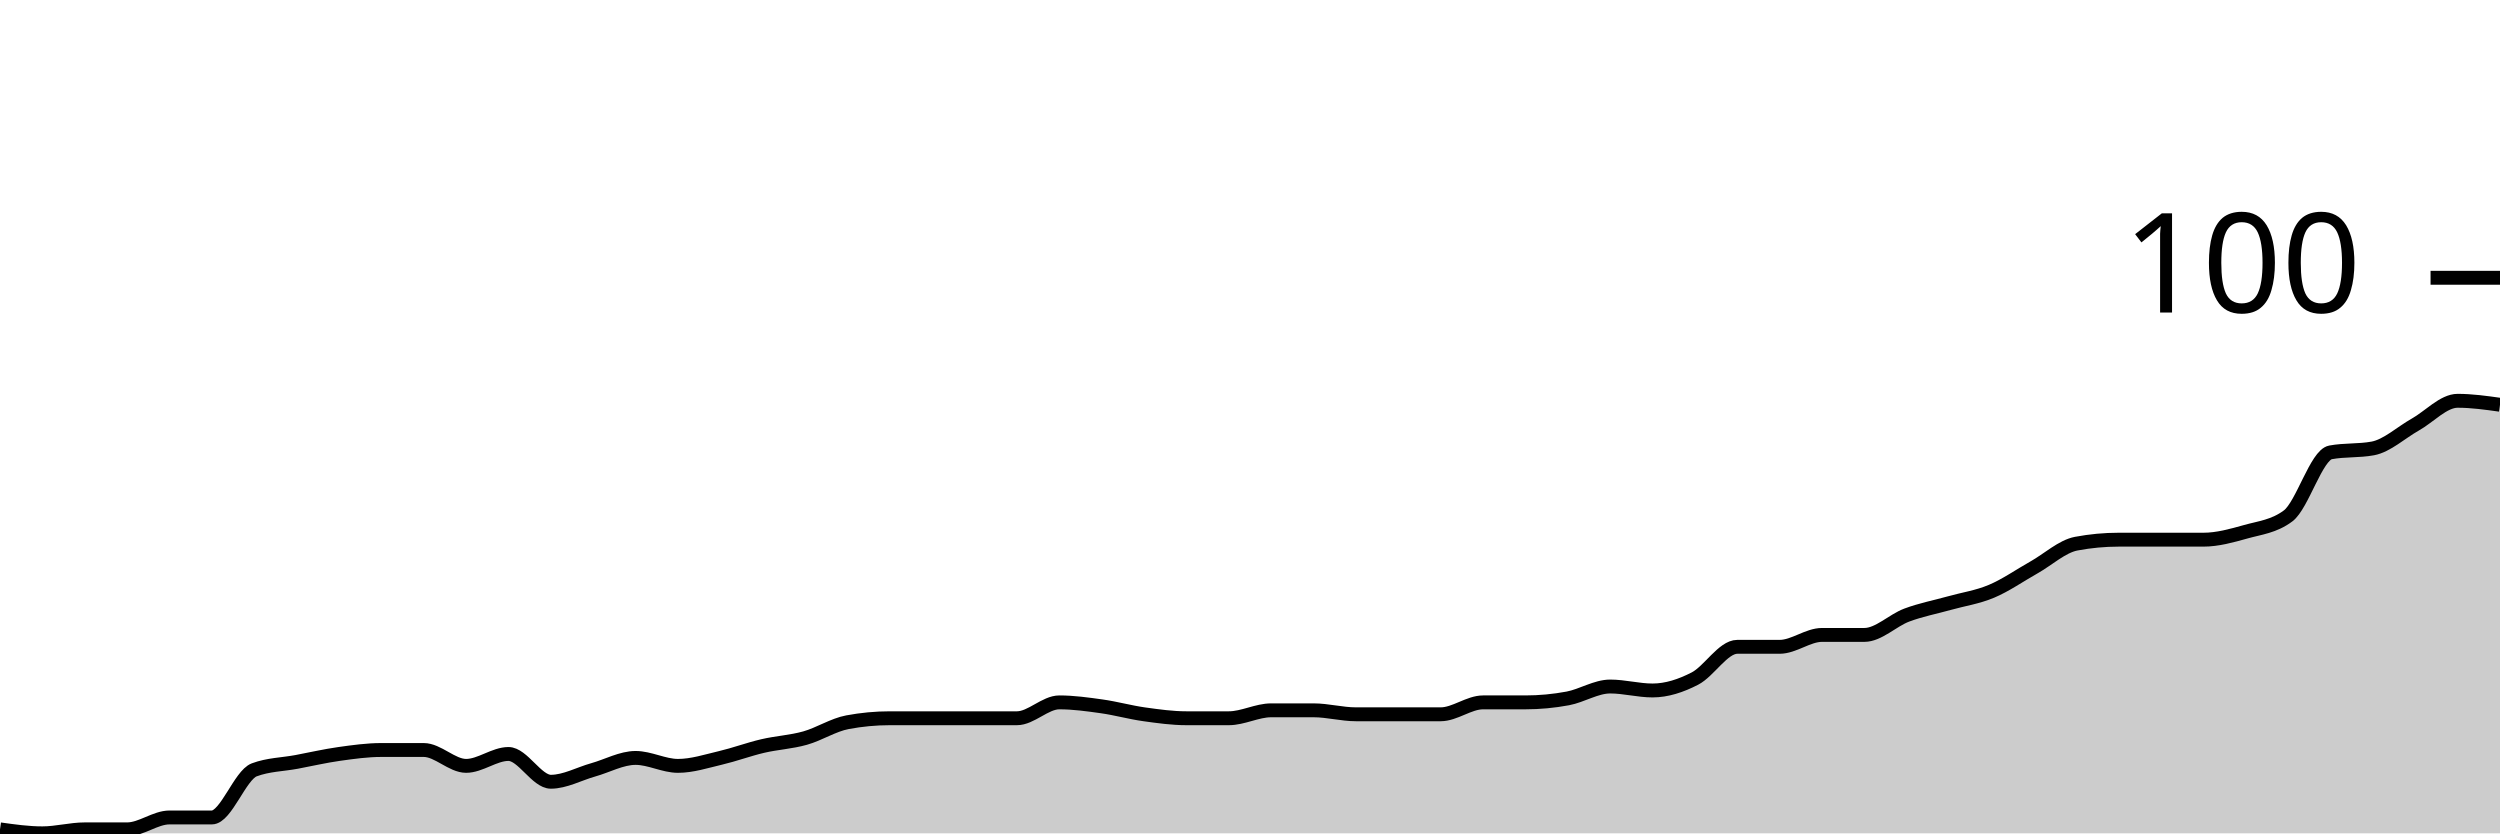
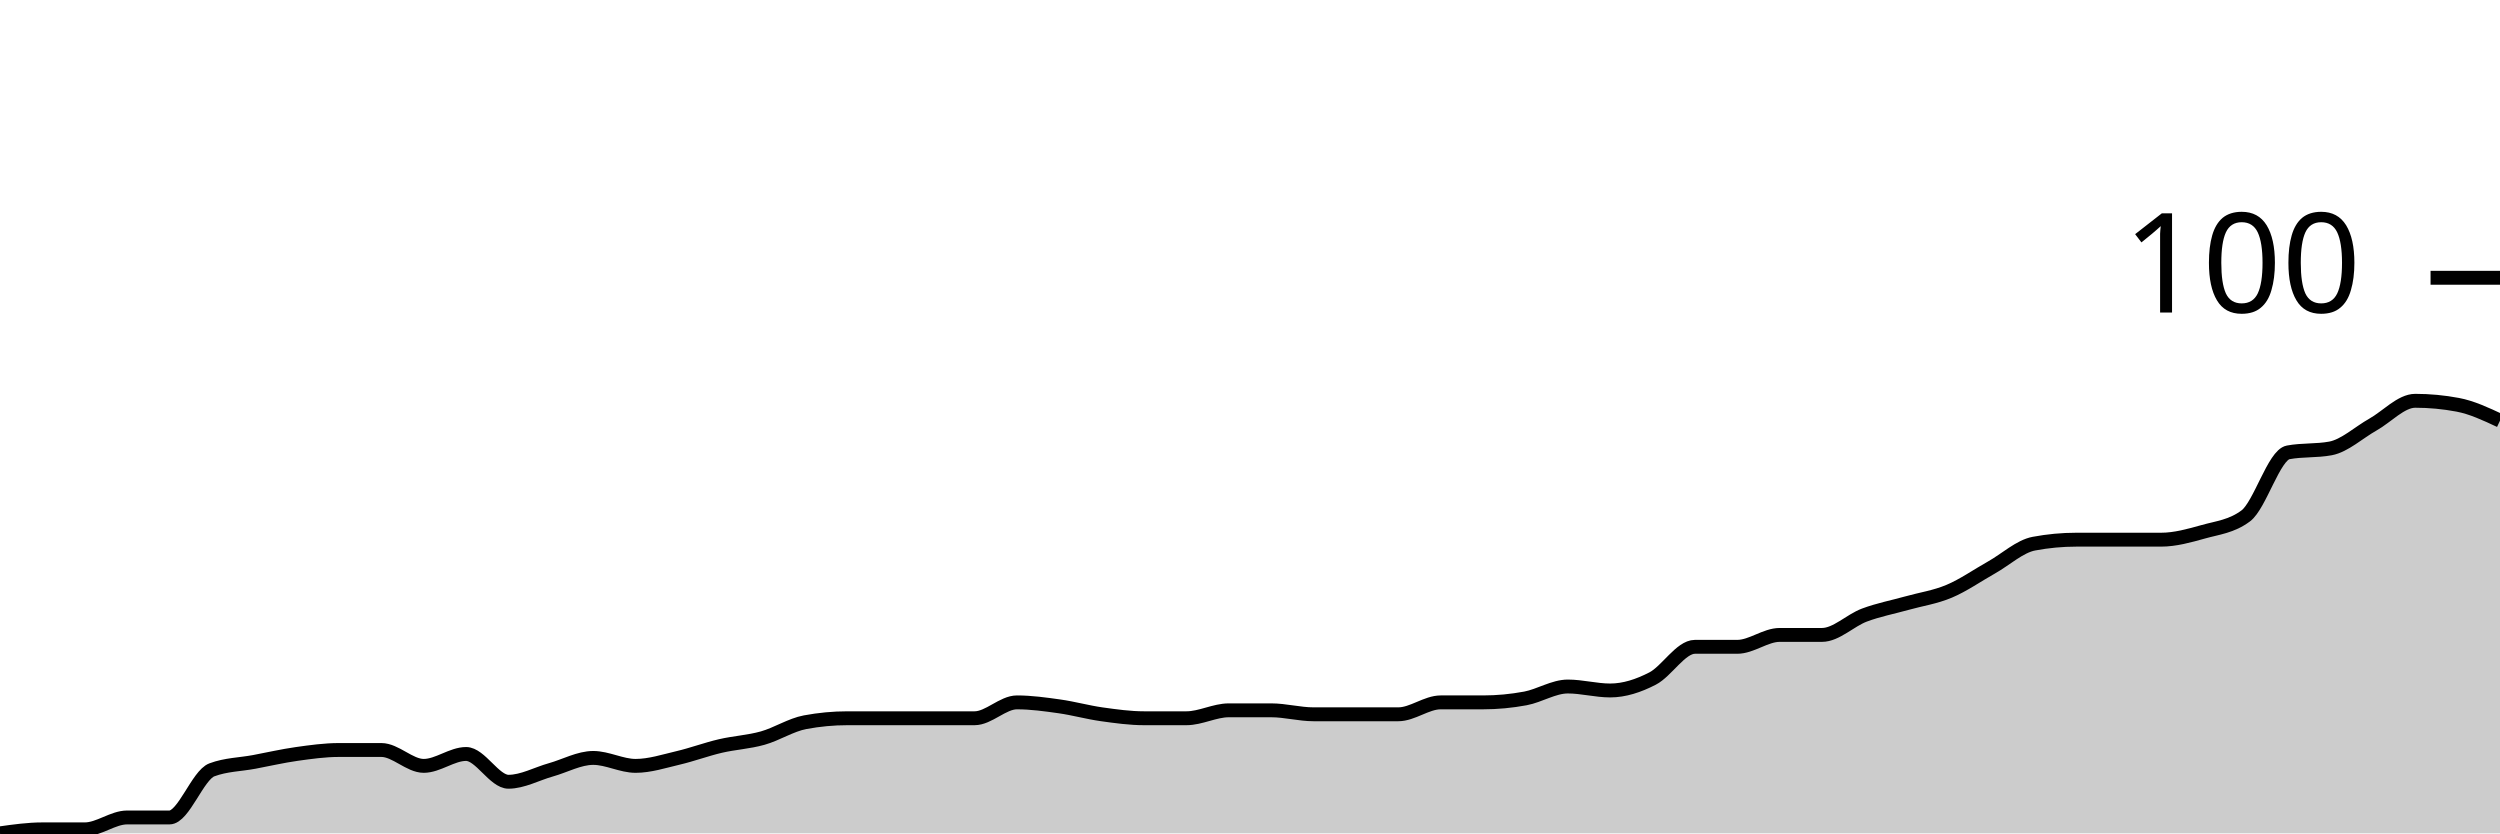
<svg xmlns="http://www.w3.org/2000/svg" viewBox="0 0 180 60">
  <g transform="translate(0,20)">
-     <path class="area" fill="rgba(0, 0, 0, 0.2)" d="M0,39.714C1.017,39.857,2.034,40,3.051,40C4.068,40,5.085,39.714,6.102,39.714C7.119,39.714,8.136,39.714,9.153,39.714C10.169,39.714,11.186,38.857,12.203,38.857C13.22,38.857,14.237,38.857,15.254,38.857C16.271,38.857,17.288,35.81,18.305,35.429C19.322,35.048,20.339,35.048,21.356,34.857C22.373,34.667,23.39,34.429,24.407,34.286C25.424,34.143,26.441,34,27.458,34C28.475,34,29.492,34,30.508,34C31.525,34,32.542,35.143,33.559,35.143C34.576,35.143,35.593,34.286,36.61,34.286C37.627,34.286,38.644,36.286,39.661,36.286C40.678,36.286,41.695,35.714,42.712,35.429C43.729,35.143,44.746,34.571,45.763,34.571C46.78,34.571,47.797,35.143,48.814,35.143C49.831,35.143,50.847,34.81,51.864,34.571C52.881,34.333,53.898,33.952,54.915,33.714C55.932,33.476,56.949,33.429,57.966,33.143C58.983,32.857,60,32.19,61.017,32C62.034,31.81,63.051,31.714,64.068,31.714C65.085,31.714,66.102,31.714,67.119,31.714C68.136,31.714,69.153,31.714,70.169,31.714C71.186,31.714,72.203,31.714,73.22,31.714C74.237,31.714,75.254,30.571,76.271,30.571C77.288,30.571,78.305,30.714,79.322,30.857C80.339,31,81.356,31.286,82.373,31.429C83.39,31.571,84.407,31.714,85.424,31.714C86.441,31.714,87.458,31.714,88.475,31.714C89.492,31.714,90.508,31.143,91.525,31.143C92.542,31.143,93.559,31.143,94.576,31.143C95.593,31.143,96.61,31.429,97.627,31.429C98.644,31.429,99.661,31.429,100.678,31.429C101.695,31.429,102.712,31.429,103.729,31.429C104.746,31.429,105.763,30.571,106.78,30.571C107.797,30.571,108.814,30.571,109.831,30.571C110.847,30.571,111.864,30.476,112.881,30.286C113.898,30.095,114.915,29.429,115.932,29.429C116.949,29.429,117.966,29.714,118.983,29.714C120,29.714,121.017,29.381,122.034,28.857C123.051,28.333,124.068,26.571,125.085,26.571C126.102,26.571,127.119,26.571,128.136,26.571C129.153,26.571,130.169,25.714,131.186,25.714C132.203,25.714,133.22,25.714,134.237,25.714C135.254,25.714,136.271,24.667,137.288,24.286C138.305,23.905,139.322,23.714,140.339,23.429C141.356,23.143,142.373,23,143.39,22.571C144.407,22.143,145.424,21.429,146.441,20.857C147.458,20.286,148.475,19.333,149.492,19.143C150.508,18.952,151.525,18.857,152.542,18.857C153.559,18.857,154.576,18.857,155.593,18.857C156.61,18.857,157.627,18.857,158.644,18.857C159.661,18.857,160.678,18.571,161.695,18.286C162.712,18,163.729,17.905,164.746,17.143C165.763,16.381,166.78,12.762,167.797,12.571C168.814,12.381,169.831,12.476,170.847,12.286C171.864,12.095,172.881,11.143,173.898,10.571C174.915,10,175.932,8.857,176.949,8.857C177.966,8.857,178.983,9,180,9.143L180,40C178.983,40,177.966,40,176.949,40C175.932,40,174.915,40,173.898,40C172.881,40,171.864,40,170.847,40C169.831,40,168.814,40,167.797,40C166.78,40,165.763,40,164.746,40C163.729,40,162.712,40,161.695,40C160.678,40,159.661,40,158.644,40C157.627,40,156.61,40,155.593,40C154.576,40,153.559,40,152.542,40C151.525,40,150.508,40,149.492,40C148.475,40,147.458,40,146.441,40C145.424,40,144.407,40,143.39,40C142.373,40,141.356,40,140.339,40C139.322,40,138.305,40,137.288,40C136.271,40,135.254,40,134.237,40C133.22,40,132.203,40,131.186,40C130.169,40,129.153,40,128.136,40C127.119,40,126.102,40,125.085,40C124.068,40,123.051,40,122.034,40C121.017,40,120,40,118.983,40C117.966,40,116.949,40,115.932,40C114.915,40,113.898,40,112.881,40C111.864,40,110.847,40,109.831,40C108.814,40,107.797,40,106.78,40C105.763,40,104.746,40,103.729,40C102.712,40,101.695,40,100.678,40C99.661,40,98.644,40,97.627,40C96.61,40,95.593,40,94.576,40C93.559,40,92.542,40,91.525,40C90.508,40,89.492,40,88.475,40C87.458,40,86.441,40,85.424,40C84.407,40,83.39,40,82.373,40C81.356,40,80.339,40,79.322,40C78.305,40,77.288,40,76.271,40C75.254,40,74.237,40,73.22,40C72.203,40,71.186,40,70.169,40C69.153,40,68.136,40,67.119,40C66.102,40,65.085,40,64.068,40C63.051,40,62.034,40,61.017,40C60,40,58.983,40,57.966,40C56.949,40,55.932,40,54.915,40C53.898,40,52.881,40,51.864,40C50.847,40,49.831,40,48.814,40C47.797,40,46.78,40,45.763,40C44.746,40,43.729,40,42.712,40C41.695,40,40.678,40,39.661,40C38.644,40,37.627,40,36.61,40C35.593,40,34.576,40,33.559,40C32.542,40,31.525,40,30.508,40C29.492,40,28.475,40,27.458,40C26.441,40,25.424,40,24.407,40C23.39,40,22.373,40,21.356,40C20.339,40,19.322,40,18.305,40C17.288,40,16.271,40,15.254,40C14.237,40,13.22,40,12.203,40C11.186,40,10.169,40,9.153,40C8.136,40,7.119,40,6.102,40C5.085,40,4.068,40,3.051,40C2.034,40,1.017,40,0,40Z" />
-     <path class="line" stroke="black" fill="none" d="M0,39.714C1.017,39.857,2.034,40,3.051,40C4.068,40,5.085,39.714,6.102,39.714C7.119,39.714,8.136,39.714,9.153,39.714C10.169,39.714,11.186,38.857,12.203,38.857C13.22,38.857,14.237,38.857,15.254,38.857C16.271,38.857,17.288,35.81,18.305,35.429C19.322,35.048,20.339,35.048,21.356,34.857C22.373,34.667,23.39,34.429,24.407,34.286C25.424,34.143,26.441,34,27.458,34C28.475,34,29.492,34,30.508,34C31.525,34,32.542,35.143,33.559,35.143C34.576,35.143,35.593,34.286,36.61,34.286C37.627,34.286,38.644,36.286,39.661,36.286C40.678,36.286,41.695,35.714,42.712,35.429C43.729,35.143,44.746,34.571,45.763,34.571C46.78,34.571,47.797,35.143,48.814,35.143C49.831,35.143,50.847,34.81,51.864,34.571C52.881,34.333,53.898,33.952,54.915,33.714C55.932,33.476,56.949,33.429,57.966,33.143C58.983,32.857,60,32.19,61.017,32C62.034,31.81,63.051,31.714,64.068,31.714C65.085,31.714,66.102,31.714,67.119,31.714C68.136,31.714,69.153,31.714,70.169,31.714C71.186,31.714,72.203,31.714,73.22,31.714C74.237,31.714,75.254,30.571,76.271,30.571C77.288,30.571,78.305,30.714,79.322,30.857C80.339,31,81.356,31.286,82.373,31.429C83.39,31.571,84.407,31.714,85.424,31.714C86.441,31.714,87.458,31.714,88.475,31.714C89.492,31.714,90.508,31.143,91.525,31.143C92.542,31.143,93.559,31.143,94.576,31.143C95.593,31.143,96.61,31.429,97.627,31.429C98.644,31.429,99.661,31.429,100.678,31.429C101.695,31.429,102.712,31.429,103.729,31.429C104.746,31.429,105.763,30.571,106.78,30.571C107.797,30.571,108.814,30.571,109.831,30.571C110.847,30.571,111.864,30.476,112.881,30.286C113.898,30.095,114.915,29.429,115.932,29.429C116.949,29.429,117.966,29.714,118.983,29.714C120,29.714,121.017,29.381,122.034,28.857C123.051,28.333,124.068,26.571,125.085,26.571C126.102,26.571,127.119,26.571,128.136,26.571C129.153,26.571,130.169,25.714,131.186,25.714C132.203,25.714,133.22,25.714,134.237,25.714C135.254,25.714,136.271,24.667,137.288,24.286C138.305,23.905,139.322,23.714,140.339,23.429C141.356,23.143,142.373,23,143.39,22.571C144.407,22.143,145.424,21.429,146.441,20.857C147.458,20.286,148.475,19.333,149.492,19.143C150.508,18.952,151.525,18.857,152.542,18.857C153.559,18.857,154.576,18.857,155.593,18.857C156.61,18.857,157.627,18.857,158.644,18.857C159.661,18.857,160.678,18.571,161.695,18.286C162.712,18,163.729,17.905,164.746,17.143C165.763,16.381,166.78,12.762,167.797,12.571C168.814,12.381,169.831,12.476,170.847,12.286C171.864,12.095,172.881,11.143,173.898,10.571C174.915,10,175.932,8.857,176.949,8.857C177.966,8.857,178.983,9,180,9.143" />
+     <path class="area" fill="rgba(0, 0, 0, 0.2)" d="M0,40C1.017,39.857,2.034,39.714,3.051,39.714C4.068,39.714,5.085,39.714,6.102,39.714C7.119,39.714,8.136,38.857,9.153,38.857C10.169,38.857,11.186,38.857,12.203,38.857C13.22,38.857,14.237,35.81,15.254,35.429C16.271,35.048,17.288,35.048,18.305,34.857C19.322,34.667,20.339,34.429,21.356,34.286C22.373,34.143,23.39,34,24.407,34C25.424,34,26.441,34,27.458,34C28.475,34,29.492,35.143,30.508,35.143C31.525,35.143,32.542,34.286,33.559,34.286C34.576,34.286,35.593,36.286,36.61,36.286C37.627,36.286,38.644,35.714,39.661,35.429C40.678,35.143,41.695,34.571,42.712,34.571C43.729,34.571,44.746,35.143,45.763,35.143C46.78,35.143,47.797,34.81,48.814,34.571C49.831,34.333,50.847,33.952,51.864,33.714C52.881,33.476,53.898,33.429,54.915,33.143C55.932,32.857,56.949,32.19,57.966,32C58.983,31.81,60,31.714,61.017,31.714C62.034,31.714,63.051,31.714,64.068,31.714C65.085,31.714,66.102,31.714,67.119,31.714C68.136,31.714,69.153,31.714,70.169,31.714C71.186,31.714,72.203,30.571,73.22,30.571C74.237,30.571,75.254,30.714,76.271,30.857C77.288,31,78.305,31.286,79.322,31.429C80.339,31.571,81.356,31.714,82.373,31.714C83.39,31.714,84.407,31.714,85.424,31.714C86.441,31.714,87.458,31.143,88.475,31.143C89.492,31.143,90.508,31.143,91.525,31.143C92.542,31.143,93.559,31.429,94.576,31.429C95.593,31.429,96.61,31.429,97.627,31.429C98.644,31.429,99.661,31.429,100.678,31.429C101.695,31.429,102.712,30.571,103.729,30.571C104.746,30.571,105.763,30.571,106.78,30.571C107.797,30.571,108.814,30.476,109.831,30.286C110.847,30.095,111.864,29.429,112.881,29.429C113.898,29.429,114.915,29.714,115.932,29.714C116.949,29.714,117.966,29.381,118.983,28.857C120,28.333,121.017,26.571,122.034,26.571C123.051,26.571,124.068,26.571,125.085,26.571C126.102,26.571,127.119,25.714,128.136,25.714C129.153,25.714,130.169,25.714,131.186,25.714C132.203,25.714,133.22,24.667,134.237,24.286C135.254,23.905,136.271,23.714,137.288,23.429C138.305,23.143,139.322,23,140.339,22.571C141.356,22.143,142.373,21.429,143.39,20.857C144.407,20.286,145.424,19.333,146.441,19.143C147.458,18.952,148.475,18.857,149.492,18.857C150.508,18.857,151.525,18.857,152.542,18.857C153.559,18.857,154.576,18.857,155.593,18.857C156.61,18.857,157.627,18.571,158.644,18.286C159.661,18,160.678,17.905,161.695,17.143C162.712,16.381,163.729,12.762,164.746,12.571C165.763,12.381,166.78,12.476,167.797,12.286C168.814,12.095,169.831,11.143,170.847,10.571C171.864,10,172.881,8.857,173.898,8.857C174.915,8.857,175.932,8.952,176.949,9.143C177.966,9.333,178.983,9.81,180,10.286L180,40C178.983,40,177.966,40,176.949,40C175.932,40,174.915,40,173.898,40C172.881,40,171.864,40,170.847,40C169.831,40,168.814,40,167.797,40C166.78,40,165.763,40,164.746,40C163.729,40,162.712,40,161.695,40C160.678,40,159.661,40,158.644,40C157.627,40,156.61,40,155.593,40C154.576,40,153.559,40,152.542,40C151.525,40,150.508,40,149.492,40C148.475,40,147.458,40,146.441,40C145.424,40,144.407,40,143.39,40C142.373,40,141.356,40,140.339,40C139.322,40,138.305,40,137.288,40C136.271,40,135.254,40,134.237,40C133.22,40,132.203,40,131.186,40C130.169,40,129.153,40,128.136,40C127.119,40,126.102,40,125.085,40C124.068,40,123.051,40,122.034,40C121.017,40,120,40,118.983,40C117.966,40,116.949,40,115.932,40C114.915,40,113.898,40,112.881,40C111.864,40,110.847,40,109.831,40C108.814,40,107.797,40,106.78,40C105.763,40,104.746,40,103.729,40C102.712,40,101.695,40,100.678,40C99.661,40,98.644,40,97.627,40C96.61,40,95.593,40,94.576,40C93.559,40,92.542,40,91.525,40C90.508,40,89.492,40,88.475,40C87.458,40,86.441,40,85.424,40C84.407,40,83.39,40,82.373,40C81.356,40,80.339,40,79.322,40C78.305,40,77.288,40,76.271,40C75.254,40,74.237,40,73.22,40C72.203,40,71.186,40,70.169,40C69.153,40,68.136,40,67.119,40C66.102,40,65.085,40,64.068,40C63.051,40,62.034,40,61.017,40C60,40,58.983,40,57.966,40C56.949,40,55.932,40,54.915,40C53.898,40,52.881,40,51.864,40C50.847,40,49.831,40,48.814,40C47.797,40,46.78,40,45.763,40C44.746,40,43.729,40,42.712,40C41.695,40,40.678,40,39.661,40C38.644,40,37.627,40,36.61,40C35.593,40,34.576,40,33.559,40C32.542,40,31.525,40,30.508,40C29.492,40,28.475,40,27.458,40C26.441,40,25.424,40,24.407,40C23.39,40,22.373,40,21.356,40C20.339,40,19.322,40,18.305,40C17.288,40,16.271,40,15.254,40C14.237,40,13.22,40,12.203,40C11.186,40,10.169,40,9.153,40C8.136,40,7.119,40,6.102,40C5.085,40,4.068,40,3.051,40C2.034,40,1.017,40,0,40Z" />
+     <path class="line" stroke="black" fill="none" d="M0,40C1.017,39.857,2.034,39.714,3.051,39.714C4.068,39.714,5.085,39.714,6.102,39.714C7.119,39.714,8.136,38.857,9.153,38.857C10.169,38.857,11.186,38.857,12.203,38.857C13.22,38.857,14.237,35.81,15.254,35.429C16.271,35.048,17.288,35.048,18.305,34.857C19.322,34.667,20.339,34.429,21.356,34.286C22.373,34.143,23.39,34,24.407,34C25.424,34,26.441,34,27.458,34C28.475,34,29.492,35.143,30.508,35.143C31.525,35.143,32.542,34.286,33.559,34.286C34.576,34.286,35.593,36.286,36.61,36.286C37.627,36.286,38.644,35.714,39.661,35.429C40.678,35.143,41.695,34.571,42.712,34.571C43.729,34.571,44.746,35.143,45.763,35.143C46.78,35.143,47.797,34.81,48.814,34.571C49.831,34.333,50.847,33.952,51.864,33.714C52.881,33.476,53.898,33.429,54.915,33.143C55.932,32.857,56.949,32.19,57.966,32C58.983,31.81,60,31.714,61.017,31.714C62.034,31.714,63.051,31.714,64.068,31.714C65.085,31.714,66.102,31.714,67.119,31.714C68.136,31.714,69.153,31.714,70.169,31.714C71.186,31.714,72.203,30.571,73.22,30.571C74.237,30.571,75.254,30.714,76.271,30.857C77.288,31,78.305,31.286,79.322,31.429C80.339,31.571,81.356,31.714,82.373,31.714C83.39,31.714,84.407,31.714,85.424,31.714C86.441,31.714,87.458,31.143,88.475,31.143C89.492,31.143,90.508,31.143,91.525,31.143C92.542,31.143,93.559,31.429,94.576,31.429C95.593,31.429,96.61,31.429,97.627,31.429C98.644,31.429,99.661,31.429,100.678,31.429C101.695,31.429,102.712,30.571,103.729,30.571C104.746,30.571,105.763,30.571,106.78,30.571C107.797,30.571,108.814,30.476,109.831,30.286C110.847,30.095,111.864,29.429,112.881,29.429C113.898,29.429,114.915,29.714,115.932,29.714C116.949,29.714,117.966,29.381,118.983,28.857C120,28.333,121.017,26.571,122.034,26.571C123.051,26.571,124.068,26.571,125.085,26.571C126.102,26.571,127.119,25.714,128.136,25.714C129.153,25.714,130.169,25.714,131.186,25.714C132.203,25.714,133.22,24.667,134.237,24.286C135.254,23.905,136.271,23.714,137.288,23.429C138.305,23.143,139.322,23,140.339,22.571C141.356,22.143,142.373,21.429,143.39,20.857C144.407,20.286,145.424,19.333,146.441,19.143C147.458,18.952,148.475,18.857,149.492,18.857C150.508,18.857,151.525,18.857,152.542,18.857C153.559,18.857,154.576,18.857,155.593,18.857C156.61,18.857,157.627,18.571,158.644,18.286C159.661,18,160.678,17.905,161.695,17.143C162.712,16.381,163.729,12.762,164.746,12.571C165.763,12.381,166.78,12.476,167.797,12.286C168.814,12.095,169.831,11.143,170.847,10.571C171.864,10,172.881,8.857,173.898,8.857C174.915,8.857,175.932,8.952,176.949,9.143C177.966,9.333,178.983,9.81,180,10.286" />
    <path class="axis-ceiling" stroke-width="1" stroke="black" fill="none" d="M175,0L180,0" />
    <text class="axis-ceiling-label" font-family="sans-serif" text-anchor="end" font-size="10px" x="170" y="2.5">100</text>
  </g>
</svg>
